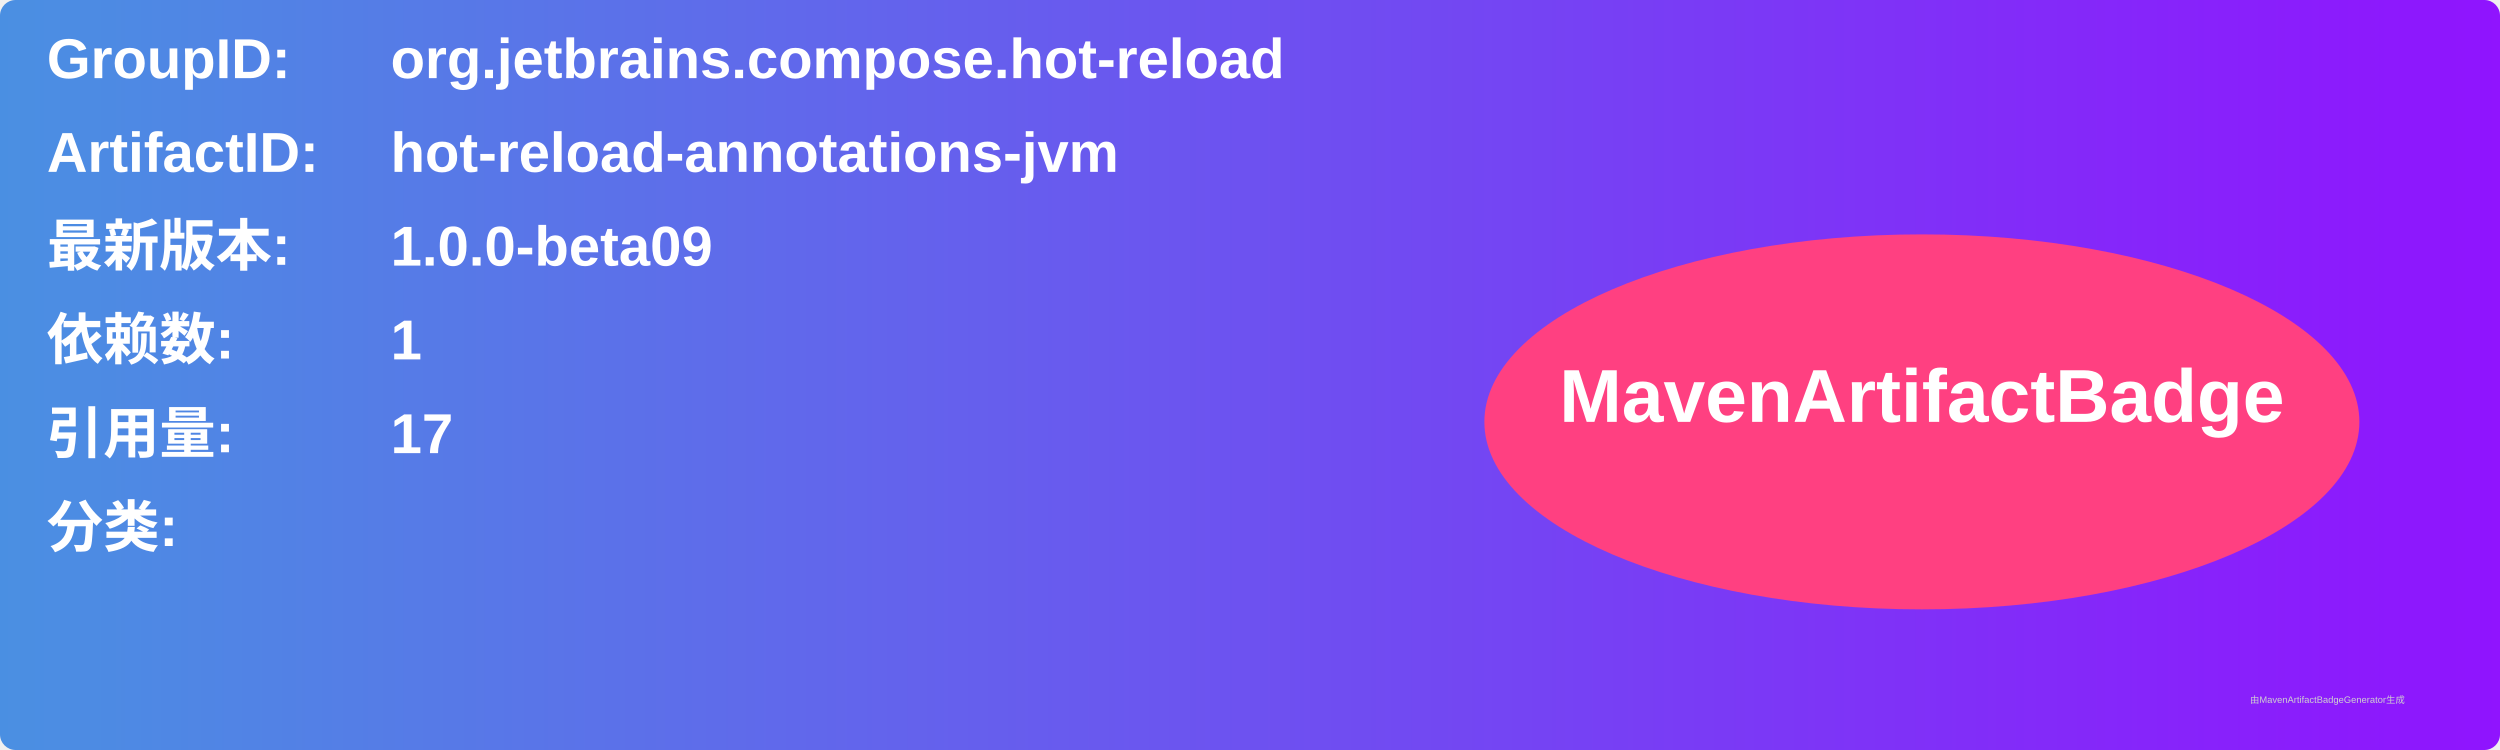
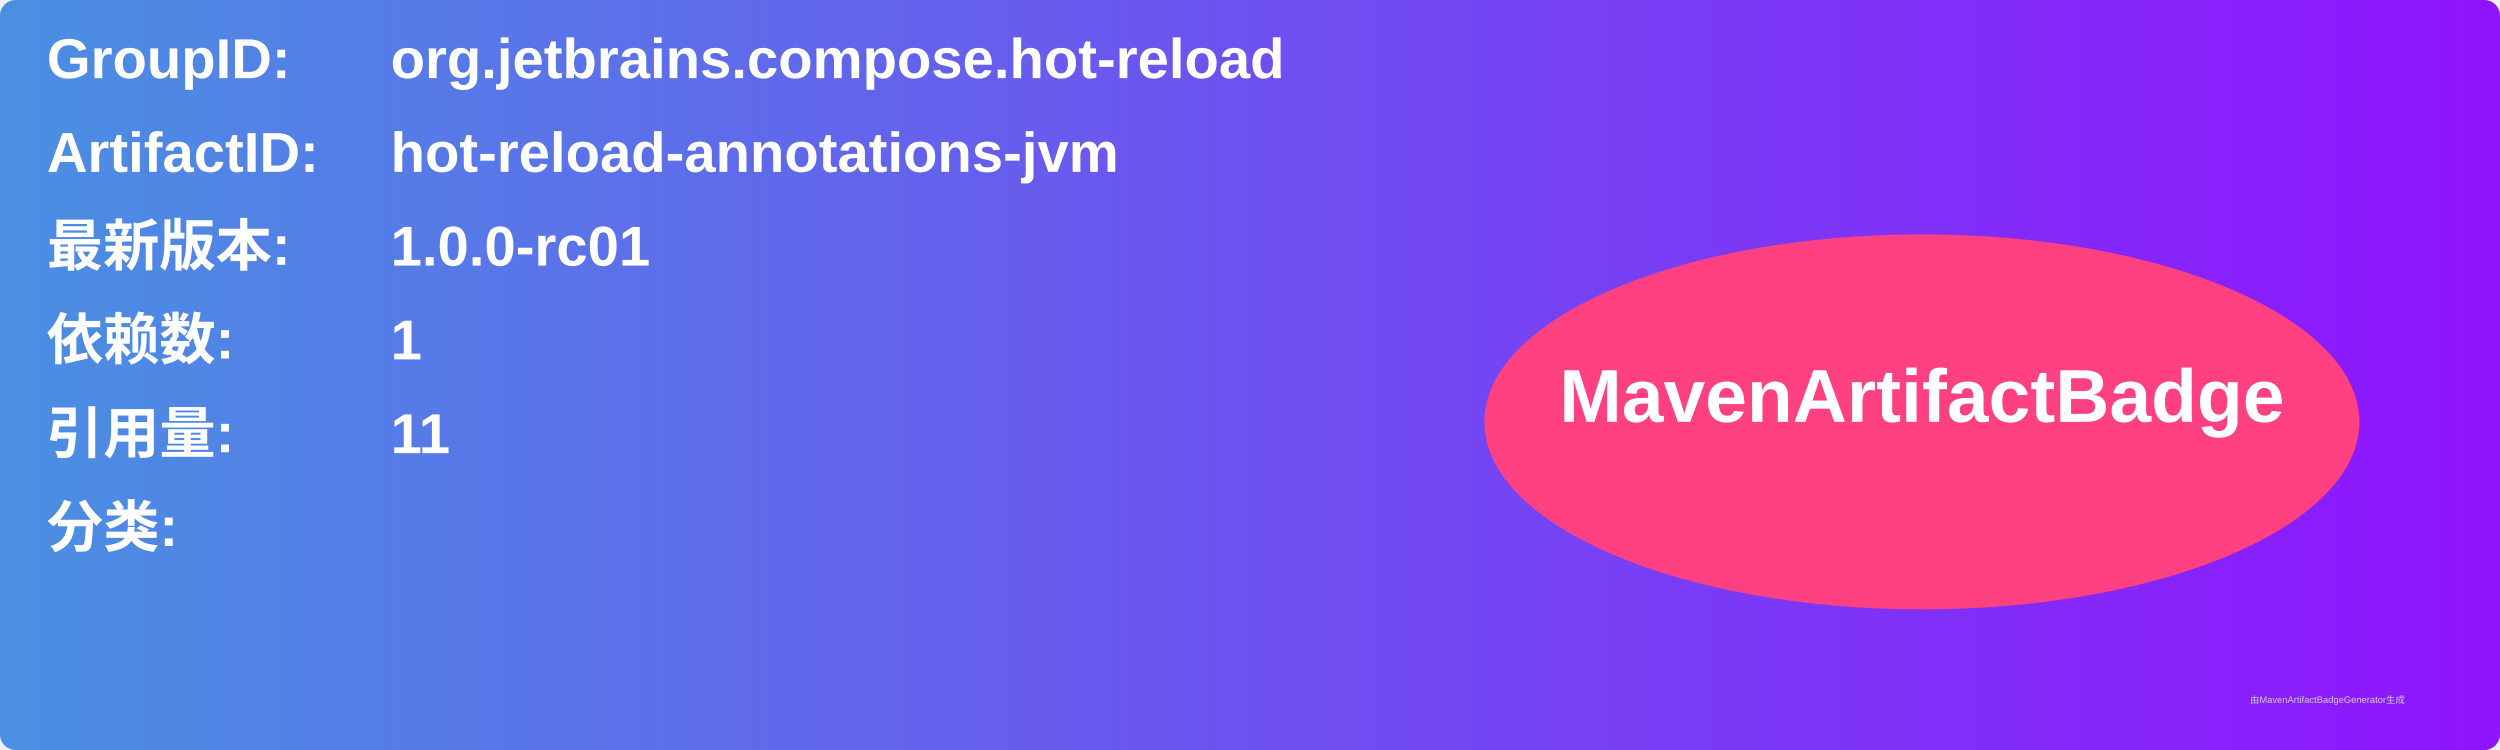
<svg xmlns="http://www.w3.org/2000/svg" width="800" height="240" viewBox="0 0 800 240">
  <linearGradient id="grad" x1="0%" y1="0%" x2="100%" y2="0%">
    <stop offset="0%" stop-color="#4a90e2" />
    <stop offset="100%" stop-color="#9013fe" />
  </linearGradient>
  <rect width="100%" height="100%" rx="5" ry="5" fill="url(#grad)" />
  <g transform="translate(15, 15)">
    <text x="0" y="10" font-family="Arial" font-size="18" fill="white" font-weight="bold" width="260">GroupID:</text>
    <text x="110" y="10" font-family="Arial" font-size="18" fill="white" font-weight="bold" width="460">org.jetbrains.compose.hot-reload</text>
    <text x="0" y="40" font-family="Arial" font-size="18" fill="white" font-weight="bold" width="260">ArtifactID:</text>
    <text x="110" y="40" font-family="Arial" font-size="18" fill="white" font-weight="bold" width="460">hot-reload-annotations-jvm</text>
    <text x="0" y="70" font-family="Arial" font-size="18" fill="white" font-weight="bold">最新版本:</text>
    <text x="110" y="70" font-family="Arial" font-size="18" fill="white" font-weight="bold">
-       <tspan font-weight="bold">1.0.0-beta09</tspan>
+       <tspan font-weight="bold">1.0.0-rc01</tspan>
    </text>
    <text x="0" y="100" font-family="Arial" font-size="18" fill="white" font-weight="bold">依赖数: </text>
    <text x="110" y="100" font-family="Arial" font-size="18" fill="white">
      <tspan font-weight="bold">1</tspan>
    </text>
    <text x="0" y="130" font-family="Arial" font-size="18" fill="white" font-weight="bold">引用量: </text>
    <text x="110" y="130" font-family="Arial" font-size="18" fill="white">
-       <tspan font-weight="bold">17</tspan>
+       <tspan font-weight="bold">11</tspan>
    </text>
    <text x="0" y="160" font-family="Arial" font-size="18" fill="white" font-weight="bold">分类:</text>
    <text x="10" y="190" font-family="Arial" font-size="10" fill="white">
      <tspan font-weight="bold" />
    </text>
    <ellipse cx="600" cy="120" rx="140" ry="60" fill="#ff4081" />
    <text x="600" y="120" text-anchor="middle" font-family="Arial" font-size="24" fill="white" font-weight="bold">MavenArtifactBadge</text>
  </g>
  <text x="720" y="225" font-family="Arial" font-size="3" fill="#d0d0d0">由MavenArtifactBadgeGenerator生成</text>
</svg>
